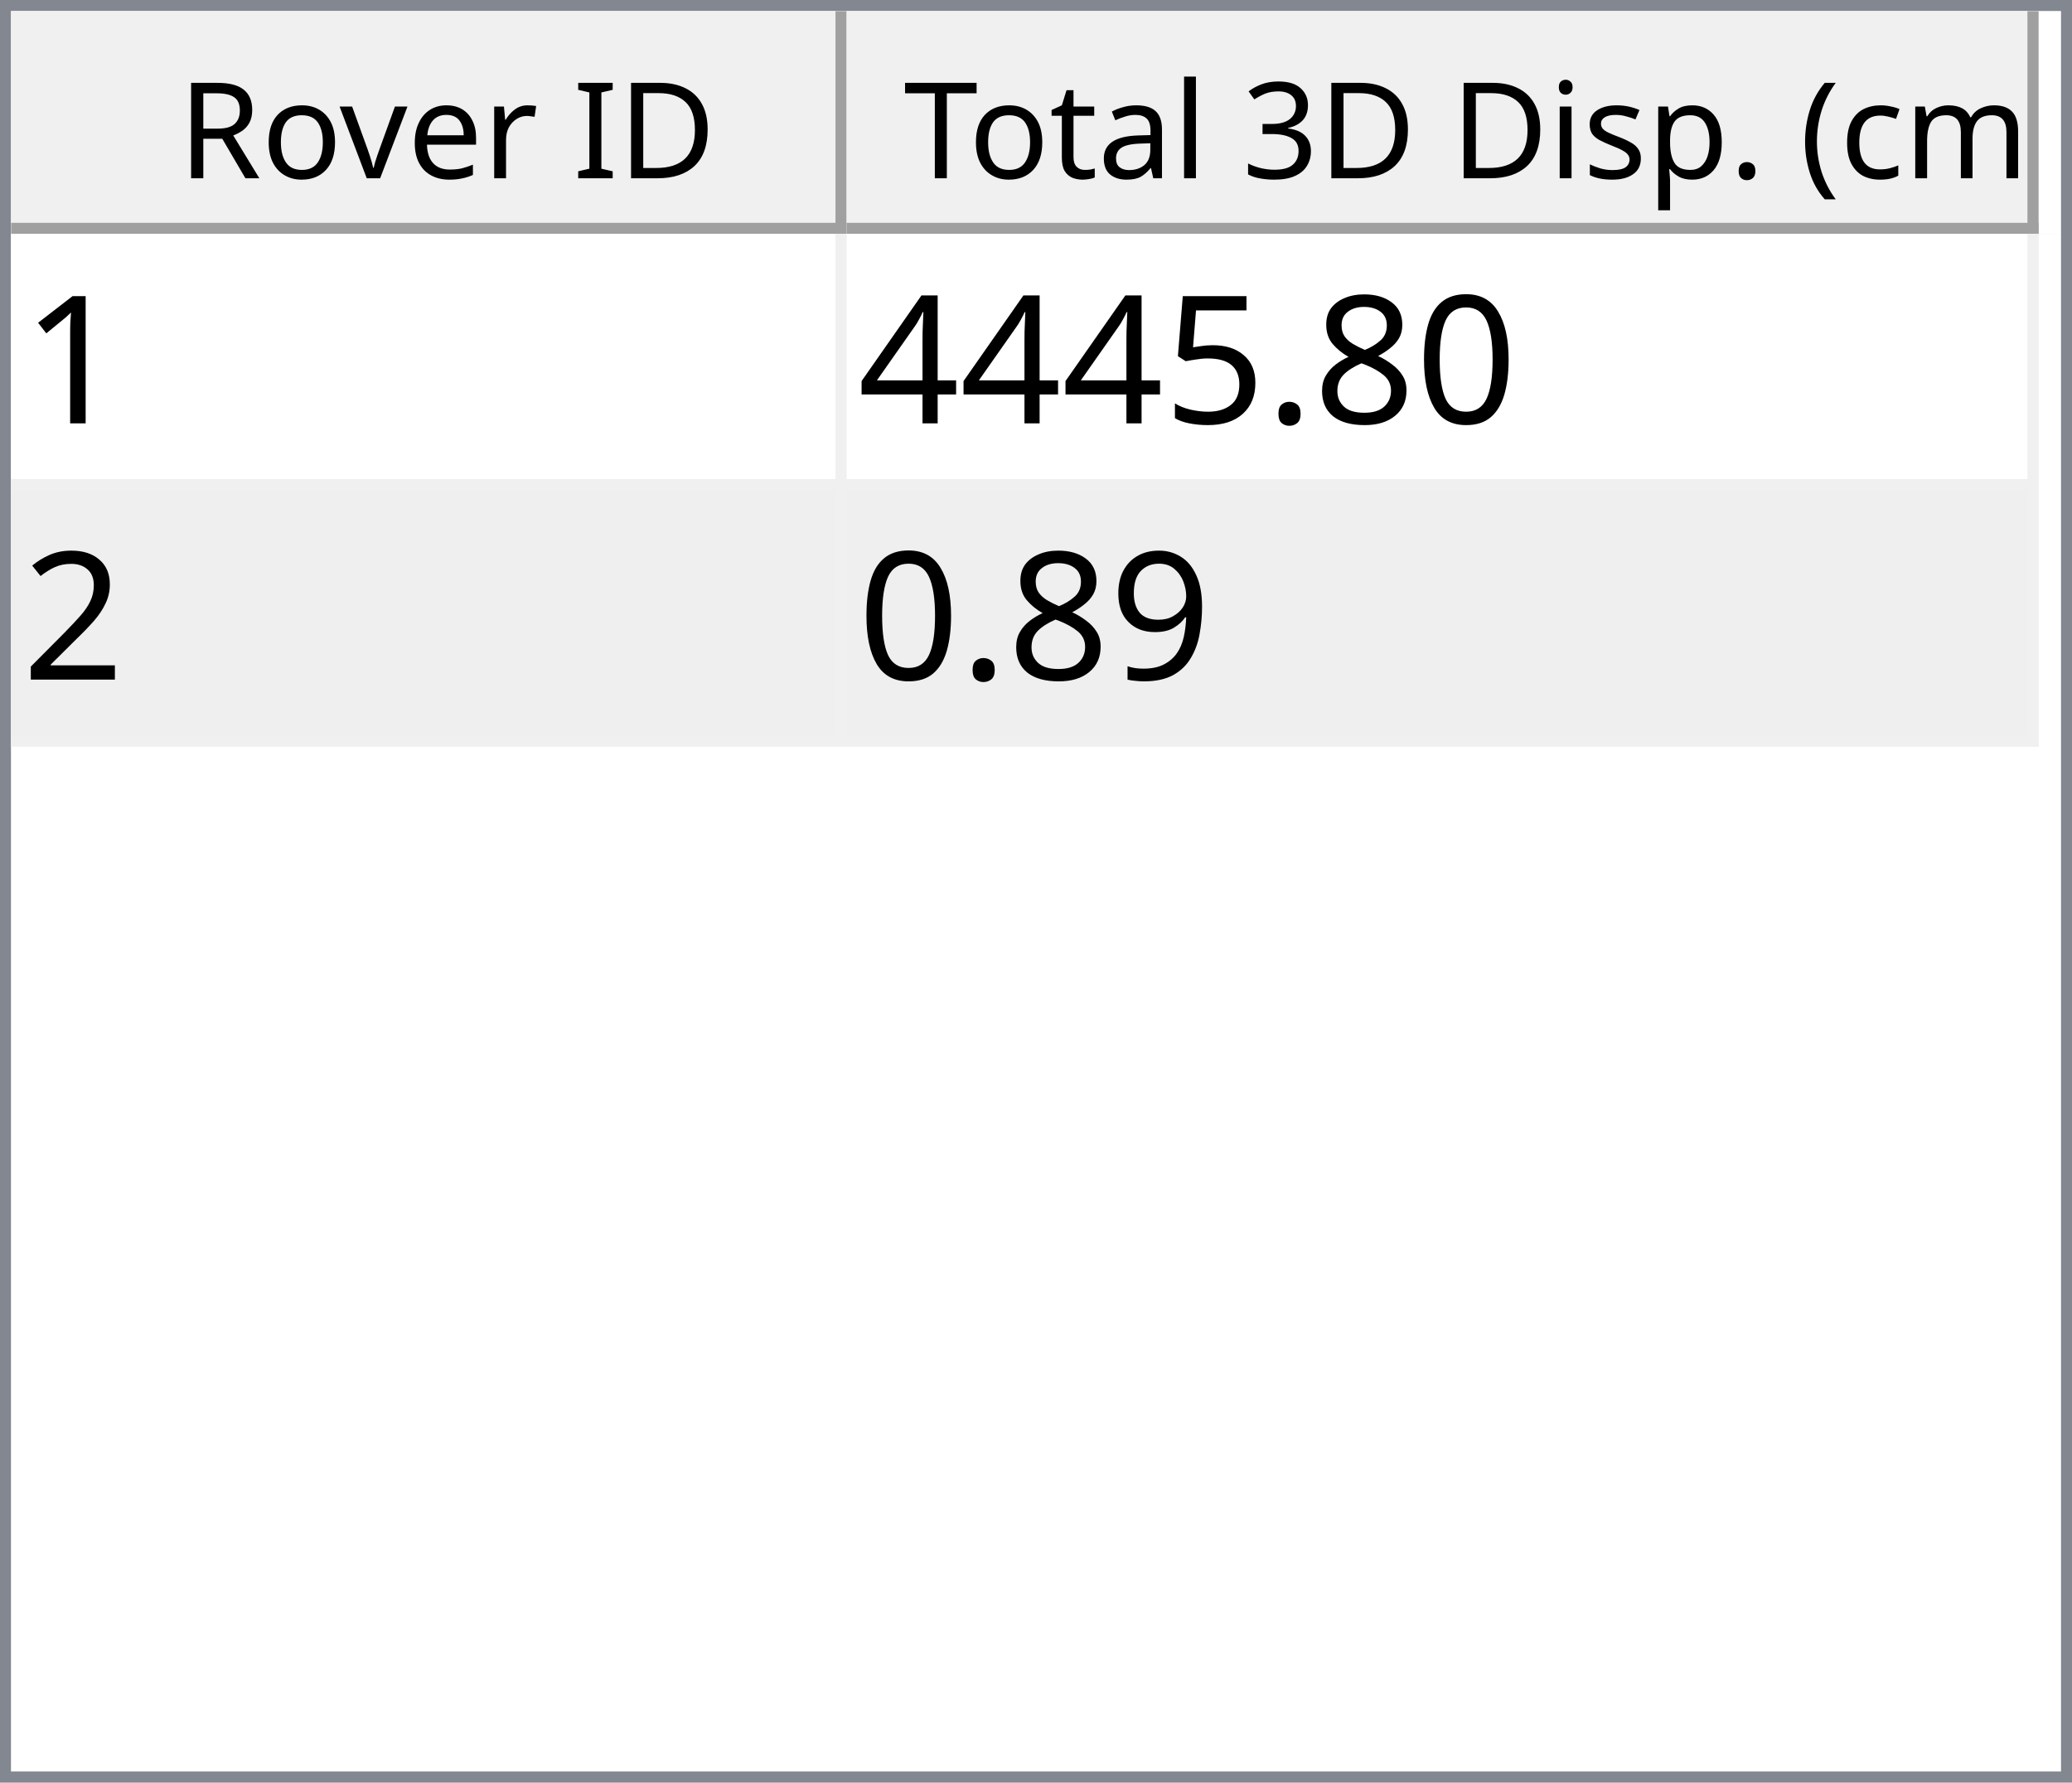
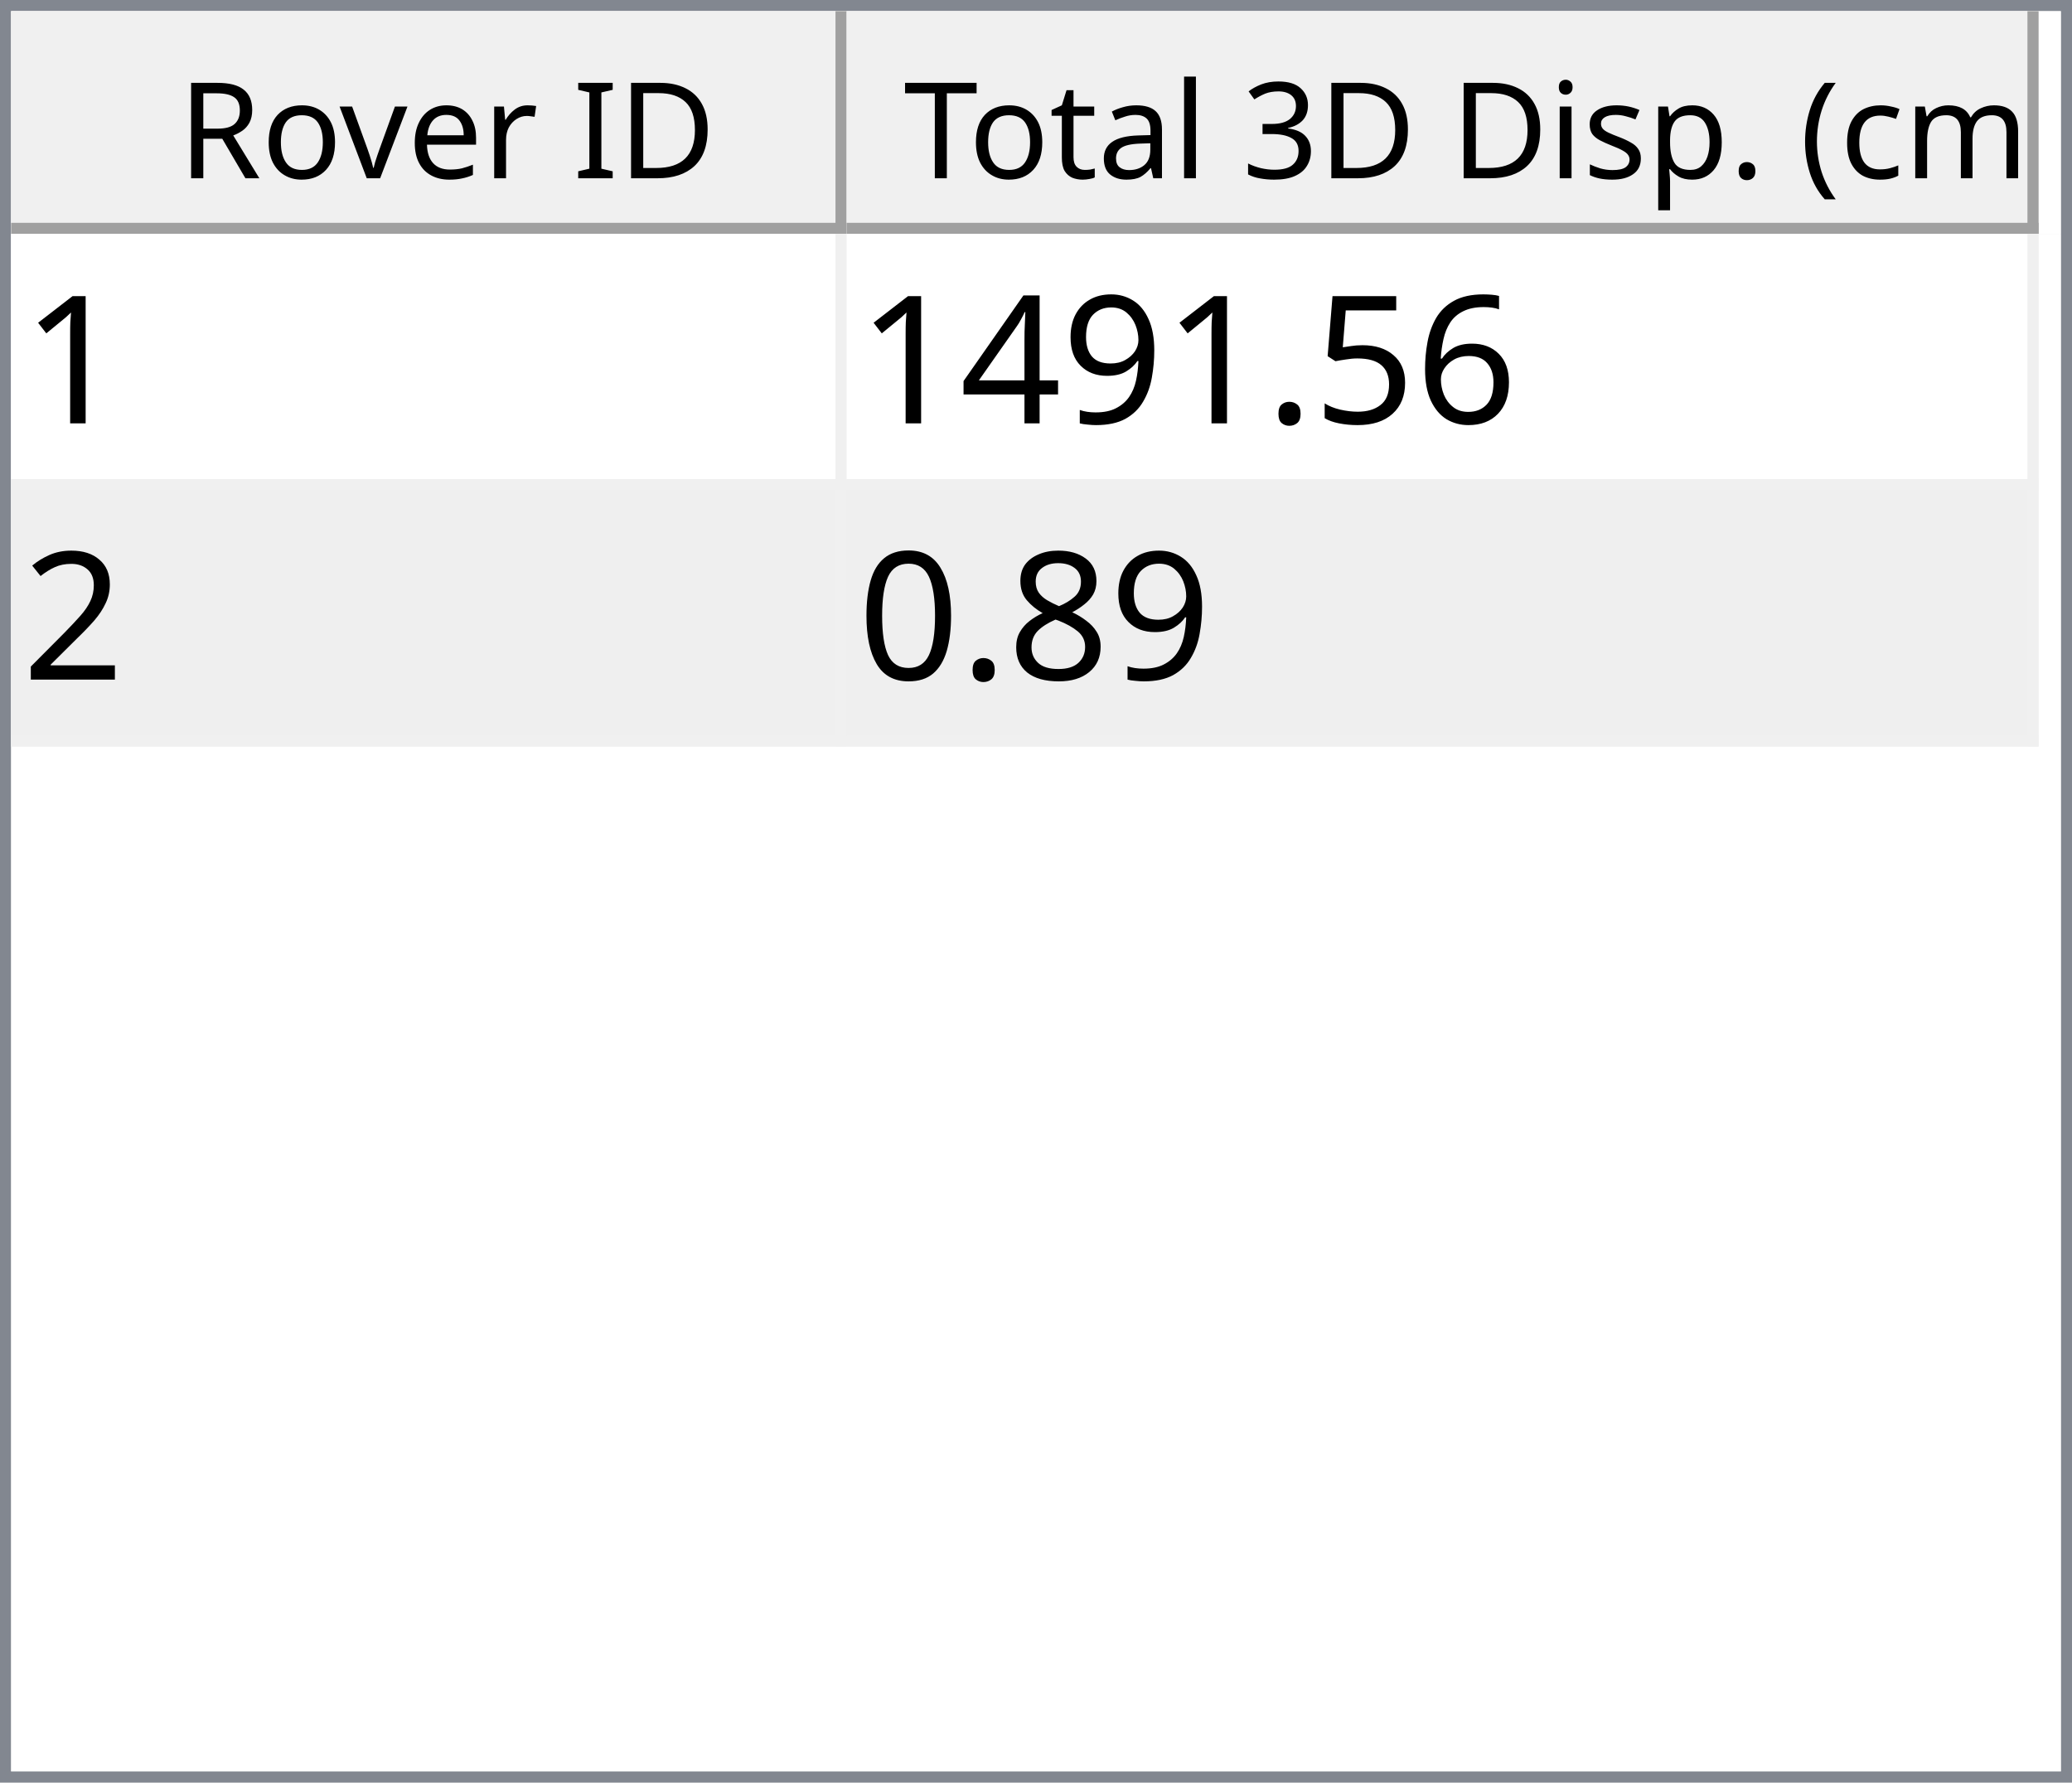
<svg xmlns="http://www.w3.org/2000/svg" style="fill-opacity:1; color-rendering:auto; color-interpolation:auto; text-rendering:auto; stroke:black; stroke-linecap:square; stroke-miterlimit:10; shape-rendering:auto; stroke-opacity:1; fill:black; stroke-dasharray:none; font-weight:normal; stroke-width:1; font-family:'Dialog'; font-style:normal; stroke-linejoin:miter; font-size:12px; stroke-dashoffset:0; image-rendering:auto;" width="186" height="160">
  <defs id="genericDefs" />
  <g>
    <defs id="defs1">
      <clipPath clipPathUnits="userSpaceOnUse" id="clipPath1">
        <path d="M0 0 L186 0 L186 160 L0 160 L0 0 Z" />
      </clipPath>
      <clipPath clipPathUnits="userSpaceOnUse" id="clipPath2">
        <path d="M0 0 L0 160 L186 160 L186 0 Z" />
      </clipPath>
      <clipPath clipPathUnits="userSpaceOnUse" id="clipPath3">
        <path d="M0 0 L0 20 L184 20 L184 0 Z" />
      </clipPath>
      <clipPath clipPathUnits="userSpaceOnUse" id="clipPath4">
        <path d="M0 0 L0 20 L75 20 L75 0 Z" />
      </clipPath>
      <clipPath clipPathUnits="userSpaceOnUse" id="clipPath5">
        <path d="M1 1 L1 19 L74 19 L74 1 Z" />
      </clipPath>
      <clipPath clipPathUnits="userSpaceOnUse" id="clipPath6">
        <path d="M0 0 L0 18 L73 18 L73 0 Z" />
      </clipPath>
      <clipPath clipPathUnits="userSpaceOnUse" id="clipPath7">
        <path d="M-0.5 -0.5 L-0.5 19.5 L74.5 19.5 L74.5 -0.5 Z" />
      </clipPath>
      <clipPath clipPathUnits="userSpaceOnUse" id="clipPath8">
        <path d="M0 0 L0 20 L107 20 L107 0 Z" />
      </clipPath>
      <clipPath clipPathUnits="userSpaceOnUse" id="clipPath9">
        <path d="M1 1 L1 19 L106 19 L106 1 Z" />
      </clipPath>
      <clipPath clipPathUnits="userSpaceOnUse" id="clipPath10">
        <path d="M0 0 L0 18 L105 18 L105 0 Z" />
      </clipPath>
      <clipPath clipPathUnits="userSpaceOnUse" id="clipPath11">
        <path d="M-0.5 -0.5 L-0.5 19.5 L106.5 19.5 L106.5 -0.5 Z" />
      </clipPath>
      <clipPath clipPathUnits="userSpaceOnUse" id="clipPath12">
        <path d="M0 0 L0 138 L184 138 L184 0 Z" />
      </clipPath>
      <clipPath clipPathUnits="userSpaceOnUse" id="clipPath13">
        <path d="M0 0 L0 46 L182 46 L182 0 Z" />
      </clipPath>
      <clipPath clipPathUnits="userSpaceOnUse" id="clipPath14">
        <path d="M-0.5 -0.5 L-0.5 45.5 L181.5 45.5 L181.5 -0.5 Z" />
      </clipPath>
      <clipPath clipPathUnits="userSpaceOnUse" id="clipPath15">
        <path d="M0 0 L0 22 L74 22 L74 0 Z" />
      </clipPath>
      <clipPath clipPathUnits="userSpaceOnUse" id="clipPath16">
        <path d="M0 0 L0 22 L106 22 L106 0 Z" />
      </clipPath>
      <font horiz-adv-x="64.551" id="font1">
        <font-face ascent="107.91" descent="25.098" units-per-em="100" style="font-style:normal; font-family:Segoe UI; font-weight:normal;" />
        <missing-glyph horiz-adv-x="64.551" d="M8.109 0 L8.109 68.266 L56.453 68.266 L56.453 0 L8.109 0 ZM15.328 7.234 L49.219 7.234 L49.219 61.031 L15.328 61.031 L15.328 7.234 Z" />
        <glyph unicode="D" horiz-adv-x="70.117" d="M9.188 0 L9.188 70.016 L28.516 70.016 Q65.531 70.016 65.531 35.891 Q65.531 19.672 55.25 9.836 Q44.969 0 27.734 0 L9.188 0 ZM17.391 62.594 L17.391 7.422 L27.828 7.422 Q41.609 7.422 49.273 14.797 Q56.938 22.172 56.938 35.688 Q56.938 62.594 28.328 62.594 L17.391 62.594 Z" />
        <glyph unicode="I" horiz-adv-x="26.611" d="M17.391 0 L9.188 0 L9.188 70.016 L17.391 70.016 L17.391 0 Z" />
        <glyph unicode=" " horiz-adv-x="27.393" d="" />
        <glyph unicode="r" horiz-adv-x="34.766" d="M34.188 41.891 Q32.078 43.5 28.125 43.5 Q23 43.5 19.555 38.672 Q16.109 33.844 16.109 25.484 L16.109 0 L8.109 0 L8.109 50 L16.109 50 L16.109 39.703 L16.312 39.703 Q18.016 44.969 21.531 47.922 Q25.047 50.875 29.391 50.875 Q32.516 50.875 34.188 50.203 L34.188 41.891 Z" />
        <glyph unicode="e" horiz-adv-x="52.295" d="M48.297 23 L12.984 23 Q13.188 14.656 17.484 10.109 Q21.781 5.562 29.297 5.562 Q37.75 5.562 44.828 11.141 L44.828 3.609 Q38.234 -1.172 27.391 -1.172 Q16.797 -1.172 10.742 5.641 Q4.688 12.453 4.688 24.812 Q4.688 36.469 11.305 43.82 Q17.922 51.172 27.734 51.172 Q37.547 51.172 42.922 44.828 Q48.297 38.484 48.297 27.203 L48.297 23 ZM40.094 29.781 Q40.047 36.719 36.75 40.578 Q33.453 44.438 27.594 44.438 Q21.922 44.438 17.969 40.383 Q14.016 36.328 13.094 29.781 L40.094 29.781 Z" />
        <glyph unicode="v" horiz-adv-x="47.9" d="M47.406 50 L27.484 0 L19.625 0 L0.688 50 L9.469 50 L22.172 13.672 Q23.578 9.672 23.922 6.688 L24.125 6.688 Q24.609 10.453 25.688 13.484 L38.969 50 L47.406 50 Z" />
        <glyph unicode="o" horiz-adv-x="58.594" d="M29 -1.172 Q17.922 -1.172 11.305 5.836 Q4.688 12.844 4.688 24.422 Q4.688 37.016 11.57 44.094 Q18.453 51.172 30.172 51.172 Q41.359 51.172 47.633 44.289 Q53.906 37.406 53.906 25.203 Q53.906 13.234 47.141 6.031 Q40.375 -1.172 29 -1.172 ZM29.594 44.438 Q21.875 44.438 17.383 39.188 Q12.891 33.938 12.891 24.703 Q12.891 15.828 17.43 10.695 Q21.969 5.562 29.594 5.562 Q37.359 5.562 41.531 10.594 Q45.703 15.625 45.703 24.906 Q45.703 34.281 41.531 39.359 Q37.359 44.438 29.594 44.438 Z" />
        <glyph unicode="R" horiz-adv-x="59.814" d="M59.375 0 L49.609 0 L37.891 19.625 Q36.281 22.359 34.766 24.289 Q33.25 26.219 31.664 27.438 Q30.078 28.656 28.25 29.219 Q26.422 29.781 24.125 29.781 L17.391 29.781 L17.391 0 L9.188 0 L9.188 70.016 L30.078 70.016 Q34.672 70.016 38.555 68.867 Q42.438 67.719 45.289 65.375 Q48.141 63.031 49.758 59.547 Q51.375 56.062 51.375 51.375 Q51.375 47.703 50.273 44.656 Q49.172 41.609 47.148 39.211 Q45.125 36.812 42.266 35.133 Q39.406 33.453 35.844 32.516 L35.844 32.328 Q37.594 31.547 38.891 30.547 Q40.188 29.547 41.359 28.18 Q42.531 26.812 43.68 25.078 Q44.828 23.344 46.234 21.047 L59.375 0 ZM17.391 62.594 L17.391 37.203 L28.516 37.203 Q31.594 37.203 34.203 38.133 Q36.812 39.062 38.719 40.797 Q40.625 42.531 41.703 45.047 Q42.781 47.562 42.781 50.688 Q42.781 56.297 39.141 59.445 Q35.5 62.594 28.609 62.594 L17.391 62.594 Z" />
        <glyph unicode=")" horiz-adv-x="30.176" d="M8.297 -15.922 L1.172 -15.922 Q16.406 2.344 16.406 26.812 Q16.406 51.469 1.078 70.016 L8.297 70.016 Q23.531 52.156 23.531 26.703 Q23.531 1.375 8.297 -15.922 Z" />
        <glyph unicode="m" horiz-adv-x="86.133" d="M79.109 0 L71.094 0 L71.094 28.719 Q71.094 37.016 68.531 40.727 Q65.969 44.438 59.906 44.438 Q54.781 44.438 51.195 39.75 Q47.609 35.062 47.609 28.516 L47.609 0 L39.594 0 L39.594 29.688 Q39.594 44.438 28.219 44.438 Q22.953 44.438 19.531 40.016 Q16.109 35.594 16.109 28.516 L16.109 0 L8.109 0 L8.109 50 L16.109 50 L16.109 42.094 L16.312 42.094 Q21.625 51.172 31.844 51.172 Q36.969 51.172 40.773 48.312 Q44.578 45.453 46 40.828 Q51.562 51.172 62.594 51.172 Q79.109 51.172 79.109 30.812 L79.109 0 Z" />
        <glyph unicode="c" horiz-adv-x="46.191" d="M42.188 2.297 Q36.422 -1.172 28.516 -1.172 Q17.828 -1.172 11.258 5.789 Q4.688 12.75 4.688 23.828 Q4.688 36.188 11.766 43.68 Q18.844 51.172 30.672 51.172 Q37.25 51.172 42.281 48.734 L42.281 40.531 Q36.719 44.438 30.375 44.438 Q22.703 44.438 17.797 38.945 Q12.891 33.453 12.891 24.516 Q12.891 15.719 17.508 10.641 Q22.125 5.562 29.891 5.562 Q36.422 5.562 42.188 9.906 L42.188 2.297 Z" />
        <glyph unicode="(" horiz-adv-x="30.176" d="M29.109 -15.922 L21.969 -15.922 Q6.844 1.375 6.844 26.703 Q6.844 52.156 21.969 70.016 L29.203 70.016 Q13.875 51.469 13.875 26.812 Q13.875 2.344 29.109 -15.922 Z" />
        <glyph unicode="." horiz-adv-x="21.68" d="M10.891 -1.078 Q8.641 -1.078 7.055 0.539 Q5.469 2.156 5.469 4.391 Q5.469 6.641 7.055 8.273 Q8.641 9.906 10.891 9.906 Q13.188 9.906 14.797 8.273 Q16.406 6.641 16.406 4.391 Q16.406 2.156 14.797 0.539 Q13.188 -1.078 10.891 -1.078 Z" />
        <glyph unicode="p" horiz-adv-x="58.789" d="M16.312 7.234 L16.109 7.234 L16.109 -23 L8.109 -23 L8.109 50 L16.109 50 L16.109 41.219 L16.312 41.219 Q22.219 51.172 33.594 51.172 Q43.266 51.172 48.688 44.461 Q54.109 37.75 54.109 26.469 Q54.109 13.922 48 6.375 Q41.891 -1.172 31.297 -1.172 Q21.578 -1.172 16.312 7.234 ZM16.109 27.391 L16.109 20.406 Q16.109 14.203 20.141 9.883 Q24.172 5.562 30.375 5.562 Q37.641 5.562 41.773 11.133 Q45.906 16.703 45.906 26.609 Q45.906 34.969 42.047 39.703 Q38.188 44.438 31.594 44.438 Q24.609 44.438 20.359 39.578 Q16.109 34.719 16.109 27.391 Z" />
        <glyph unicode="s" horiz-adv-x="42.432" d="M5.078 1.812 L5.078 10.406 Q11.625 5.562 19.484 5.562 Q30.031 5.562 30.031 12.594 Q30.031 14.594 29.125 15.992 Q28.219 17.391 26.68 18.461 Q25.141 19.531 23.07 20.383 Q21 21.234 18.609 22.172 Q15.281 23.484 12.766 24.828 Q10.25 26.172 8.57 27.859 Q6.891 29.547 6.031 31.695 Q5.172 33.844 5.172 36.719 Q5.172 40.234 6.789 42.945 Q8.406 45.656 11.086 47.484 Q13.766 49.312 17.211 50.242 Q20.656 51.172 24.312 51.172 Q30.812 51.172 35.938 48.922 L35.938 40.828 Q30.422 44.438 23.25 44.438 Q21 44.438 19.195 43.922 Q17.391 43.406 16.094 42.477 Q14.797 41.547 14.086 40.258 Q13.375 38.969 13.375 37.406 Q13.375 35.453 14.086 34.133 Q14.797 32.812 16.164 31.789 Q17.531 30.766 19.484 29.938 Q21.438 29.109 23.922 28.125 Q27.25 26.859 29.883 25.516 Q32.516 24.172 34.375 22.484 Q36.234 20.797 37.234 18.602 Q38.234 16.406 38.234 13.375 Q38.234 9.672 36.602 6.938 Q34.969 4.203 32.234 2.398 Q29.5 0.594 25.93 -0.289 Q22.359 -1.172 18.453 -1.172 Q10.75 -1.172 5.078 1.812 Z" />
        <glyph unicode="i" horiz-adv-x="24.219" d="M12.203 62.703 Q10.062 62.703 8.547 64.164 Q7.031 65.625 7.031 67.875 Q7.031 70.125 8.547 71.609 Q10.062 73.094 12.203 73.094 Q14.406 73.094 15.945 71.609 Q17.484 70.125 17.484 67.875 Q17.484 65.719 15.945 64.211 Q14.406 62.703 12.203 62.703 ZM16.109 0 L8.109 0 L8.109 50 L16.109 50 L16.109 0 Z" />
        <glyph unicode="3" horiz-adv-x="53.906" d="M46.531 19.828 Q46.531 15.094 44.75 11.211 Q42.969 7.328 39.719 4.57 Q36.469 1.812 31.93 0.297 Q27.391 -1.219 21.922 -1.219 Q11.922 -1.219 6 2.594 L6 11.188 Q13.094 5.609 22.219 5.609 Q25.875 5.609 28.828 6.539 Q31.781 7.469 33.906 9.227 Q36.031 10.984 37.18 13.477 Q38.328 15.969 38.328 19.094 Q38.328 32.812 18.797 32.812 L12.984 32.812 L12.984 39.594 L18.5 39.594 Q35.797 39.594 35.797 52.484 Q35.797 64.406 22.609 64.406 Q15.188 64.406 8.688 59.422 L8.688 67.188 Q15.375 71.188 24.609 71.188 Q29 71.188 32.57 69.969 Q36.141 68.75 38.68 66.555 Q41.219 64.359 42.609 61.281 Q44 58.203 44 54.5 Q44 40.672 30.031 36.719 L30.031 36.531 Q33.594 36.141 36.625 34.797 Q39.656 33.453 41.852 31.305 Q44.047 29.156 45.289 26.25 Q46.531 23.344 46.531 19.828 Z" />
        <glyph unicode="l" horiz-adv-x="24.219" d="M16.109 0 L8.109 0 L8.109 74.031 L16.109 74.031 L16.109 0 Z" />
        <glyph unicode="a" horiz-adv-x="50.879" d="M43.891 0 L35.891 0 L35.891 7.812 L35.688 7.812 Q30.469 -1.172 20.312 -1.172 Q12.844 -1.172 8.617 2.781 Q4.391 6.734 4.391 13.281 Q4.391 27.297 20.906 29.594 L35.891 31.688 Q35.891 44.438 25.594 44.438 Q16.547 44.438 9.281 38.281 L9.281 46.484 Q16.656 51.172 26.266 51.172 Q43.891 51.172 43.891 32.516 L43.891 0 ZM35.891 25.297 L23.828 23.641 Q18.266 22.859 15.43 20.875 Q12.594 18.891 12.594 13.875 Q12.594 10.203 15.211 7.883 Q17.828 5.562 22.172 5.562 Q28.125 5.562 32.008 9.742 Q35.891 13.922 35.891 20.312 L35.891 25.297 Z" />
        <glyph unicode="t" horiz-adv-x="33.887" d="M31.297 0.484 Q28.469 -1.078 23.828 -1.078 Q10.688 -1.078 10.688 13.578 L10.688 43.172 L2.094 43.172 L2.094 50 L10.688 50 L10.688 62.203 L18.703 64.797 L18.703 50 L31.297 50 L31.297 43.172 L18.703 43.172 L18.703 14.984 Q18.703 9.969 20.414 7.82 Q22.125 5.672 26.078 5.672 Q29.109 5.672 31.297 7.328 L31.297 0.484 Z" />
        <glyph unicode="T" horiz-adv-x="52.393" d="M50.594 62.594 L30.375 62.594 L30.375 0 L22.172 0 L22.172 62.594 L2 62.594 L2 70.016 L50.594 70.016 L50.594 62.594 Z" />
      </font>
      <font horiz-adv-x="75.0" id="font2">
        <font-face ascent="100.537" descent="21.973" units-per-em="100" style="font-style:normal; font-family:sans-serif; font-weight:normal;" />
        <missing-glyph horiz-adv-x="75.0" d="M12.5 0 L12.5 62.5 L62.5 62.5 L62.5 0 L12.5 0 ZM14.062 1.562 L60.938 1.562 L60.938 60.938 L14.062 60.938 L14.062 1.562 Z" />
        <glyph unicode="1" horiz-adv-x="55.615" d="M37.25 0 L28.469 0 L28.469 56 Q25.297 52.984 20.141 49.953 Q14.984 46.922 10.891 45.406 L10.891 53.906 Q18.266 57.375 23.781 62.305 Q29.297 67.234 31.594 71.875 L37.25 71.875 L37.25 0 Z" />
-         <glyph unicode="0" horiz-adv-x="55.615" d="M4.156 35.297 Q4.156 48 6.766 55.742 Q9.375 63.484 14.523 67.68 Q19.672 71.875 27.484 71.875 Q33.25 71.875 37.594 69.555 Q41.938 67.234 44.773 62.867 Q47.609 58.5 49.219 52.227 Q50.828 45.953 50.828 35.297 Q50.828 22.703 48.242 14.969 Q45.656 7.234 40.508 3.008 Q35.359 -1.219 27.484 -1.219 Q17.141 -1.219 11.234 6.203 Q4.156 15.141 4.156 35.297 ZM13.188 35.297 Q13.188 17.672 17.312 11.836 Q21.438 6 27.484 6 Q33.547 6 37.672 11.859 Q41.797 17.719 41.797 35.297 Q41.797 52.984 37.672 58.789 Q33.547 64.594 27.391 64.594 Q21.344 64.594 17.719 59.469 Q13.188 52.938 13.188 35.297 Z" />
-         <glyph unicode="8" horiz-adv-x="55.615" d="M17.672 38.812 Q12.203 40.828 9.57 44.539 Q6.938 48.25 6.938 53.422 Q6.938 61.234 12.555 66.555 Q18.172 71.875 27.484 71.875 Q36.859 71.875 42.578 66.43 Q48.297 60.984 48.297 53.172 Q48.297 48.188 45.68 44.508 Q43.062 40.828 37.75 38.812 Q44.344 36.672 47.781 31.883 Q51.219 27.094 51.219 20.453 Q51.219 11.281 44.727 5.031 Q38.234 -1.219 27.641 -1.219 Q17.047 -1.219 10.547 5.055 Q4.047 11.328 4.047 20.703 Q4.047 27.688 7.594 32.398 Q11.141 37.109 17.672 38.812 ZM15.922 53.719 Q15.922 48.641 19.195 45.414 Q22.469 42.188 27.688 42.188 Q32.766 42.188 36.016 45.383 Q39.266 48.578 39.266 53.219 Q39.266 58.062 35.914 61.359 Q32.562 64.656 27.594 64.656 Q22.562 64.656 19.242 61.43 Q15.922 58.203 15.922 53.719 ZM13.094 20.656 Q13.094 16.891 14.875 13.375 Q16.656 9.859 20.172 7.93 Q23.688 6 27.734 6 Q34.031 6 38.133 10.055 Q42.234 14.109 42.234 20.359 Q42.234 26.703 38.016 30.859 Q33.797 35.016 27.438 35.016 Q21.234 35.016 17.164 30.914 Q13.094 26.812 13.094 20.656 Z" />
+         <glyph unicode="6" horiz-adv-x="55.615" d="M49.75 54.047 L41.016 53.375 Q39.844 58.547 37.703 60.891 Q34.125 64.656 28.906 64.656 Q24.703 64.656 21.531 62.312 Q17.391 59.281 14.992 53.469 Q12.594 47.656 12.5 36.922 Q15.672 41.75 20.266 44.094 Q24.859 46.438 29.891 46.438 Q38.672 46.438 44.852 39.969 Q51.031 33.5 51.031 23.25 Q51.031 16.5 48.125 10.719 Q45.219 4.938 40.141 1.859 Q35.062 -1.219 28.609 -1.219 Q17.625 -1.219 10.695 6.859 Q3.766 14.938 3.766 33.5 Q3.766 54.25 11.422 63.672 Q18.109 71.875 29.438 71.875 Q37.891 71.875 43.289 67.141 Q48.688 62.406 49.75 54.047 ZM13.875 23.188 Q13.875 18.656 15.797 14.508 Q17.719 10.359 21.188 8.18 Q24.656 6 28.469 6 Q34.031 6 38.039 10.492 Q42.047 14.984 42.047 22.703 Q42.047 30.125 38.086 34.398 Q34.125 38.672 28.125 38.672 Q22.172 38.672 18.023 34.398 Q13.875 30.125 13.875 23.188 Z" />
+         <glyph unicode="5" horiz-adv-x="55.615" d="M4.156 18.75 L13.375 19.531 Q14.406 12.797 18.141 9.398 Q21.875 6 27.156 6 Q33.5 6 37.891 10.789 Q42.281 15.578 42.281 23.484 Q42.281 31 38.062 35.352 Q33.844 39.703 27 39.703 Q22.75 39.703 19.336 37.773 Q15.922 35.844 13.969 32.766 L5.719 33.844 L12.641 70.609 L48.25 70.609 L48.25 62.203 L19.672 62.203 L15.828 42.969 Q22.266 47.469 29.344 47.469 Q38.719 47.469 45.164 40.969 Q51.609 34.469 51.609 24.266 Q51.609 14.547 45.953 7.469 Q39.062 -1.219 27.156 -1.219 Q17.391 -1.219 11.211 4.25 Q5.031 9.719 4.156 18.75 Z" />
        <glyph unicode="." horiz-adv-x="27.783" d="M9.078 0 L9.078 10.016 L19.094 10.016 L19.094 0 L9.078 0 Z" />
-         <glyph unicode="5" horiz-adv-x="55.615" d="M4.156 18.75 L13.375 19.531 Q14.406 12.797 18.141 9.398 Q21.875 6 27.156 6 Q33.5 6 37.891 10.789 Q42.281 15.578 42.281 23.484 Q42.281 31 38.062 35.352 Q33.844 39.703 27 39.703 Q22.75 39.703 19.336 37.773 Q15.922 35.844 13.969 32.766 L5.719 33.844 L12.641 70.609 L48.25 70.609 L48.25 62.203 L19.672 62.203 L15.828 42.969 Q22.266 47.469 29.344 47.469 Q38.719 47.469 45.164 40.969 Q51.609 34.469 51.609 24.266 Q51.609 14.547 45.953 7.469 Q39.062 -1.219 27.156 -1.219 Q17.391 -1.219 11.211 4.25 Q5.031 9.719 4.156 18.75 Z" />
+         <glyph unicode="9" horiz-adv-x="55.615" d="M5.469 16.547 L13.922 17.328 Q14.984 11.375 18.016 8.688 Q21.047 6 25.781 6 Q29.828 6 32.883 7.859 Q35.938 9.719 37.891 12.82 Q39.844 15.922 41.164 21.195 Q42.484 26.469 42.484 31.938 Q42.484 32.516 42.438 33.688 Q39.797 29.5 35.234 26.883 Q30.672 24.266 25.344 24.266 Q16.453 24.266 10.305 30.711 Q4.156 37.156 4.156 47.703 Q4.156 58.594 10.578 65.234 Q17 71.875 26.656 71.875 Q33.641 71.875 39.43 68.117 Q45.219 64.359 48.219 57.398 Q51.219 50.438 51.219 37.25 Q51.219 23.531 48.242 15.406 Q45.266 7.281 39.383 3.031 Q33.5 -1.219 25.594 -1.219 Q17.188 -1.219 11.867 3.445 Q6.547 8.109 5.469 16.547 ZM41.453 48.141 Q41.453 55.719 37.43 60.156 Q33.406 64.594 27.734 64.594 Q21.875 64.594 17.531 59.812 Q13.188 55.031 13.188 47.406 Q13.188 40.578 17.312 36.305 Q21.438 32.031 27.484 32.031 Q33.594 32.031 37.523 36.305 Q41.453 40.578 41.453 48.141 Z" />
        <glyph unicode="4" horiz-adv-x="55.615" d="M32.328 0 L32.328 17.141 L1.266 17.141 L1.266 25.203 L33.938 71.578 L41.109 71.578 L41.109 25.203 L50.781 25.203 L50.781 17.141 L41.109 17.141 L41.109 0 L32.328 0 ZM32.328 25.203 L32.328 57.469 L9.906 25.203 L32.328 25.203 Z" />
        <glyph unicode="2" horiz-adv-x="55.615" d="M50.344 8.453 L50.344 0 L3.031 0 Q2.938 3.172 4.047 6.109 Q5.859 10.938 9.836 15.625 Q13.812 20.312 21.344 26.469 Q33.016 36.031 37.117 41.625 Q41.219 47.219 41.219 52.203 Q41.219 57.422 37.477 61.008 Q33.734 64.594 27.734 64.594 Q21.391 64.594 17.578 60.789 Q13.766 56.984 13.719 50.25 L4.688 51.172 Q5.609 61.281 11.664 66.578 Q17.719 71.875 27.938 71.875 Q38.234 71.875 44.242 66.164 Q50.25 60.453 50.25 52 Q50.25 47.703 48.492 43.555 Q46.734 39.406 42.656 34.812 Q38.578 30.219 29.109 22.219 Q21.188 15.578 18.945 13.211 Q16.703 10.844 15.234 8.453 L50.344 8.453 Z" />
-         <glyph unicode="9" horiz-adv-x="55.615" d="M5.469 16.547 L13.922 17.328 Q14.984 11.375 18.016 8.688 Q21.047 6 25.781 6 Q29.828 6 32.883 7.859 Q35.938 9.719 37.891 12.82 Q39.844 15.922 41.164 21.195 Q42.484 26.469 42.484 31.938 Q42.484 32.516 42.438 33.688 Q39.797 29.5 35.234 26.883 Q30.672 24.266 25.344 24.266 Q16.453 24.266 10.305 30.711 Q4.156 37.156 4.156 47.703 Q4.156 58.594 10.578 65.234 Q17 71.875 26.656 71.875 Q33.641 71.875 39.43 68.117 Q45.219 64.359 48.219 57.398 Q51.219 50.438 51.219 37.25 Q51.219 23.531 48.242 15.406 Q45.266 7.281 39.383 3.031 Q33.5 -1.219 25.594 -1.219 Q17.188 -1.219 11.867 3.445 Q6.547 8.109 5.469 16.547 ZM41.453 48.141 Q41.453 55.719 37.43 60.156 Q33.406 64.594 27.734 64.594 Q21.875 64.594 17.531 59.812 Q13.188 55.031 13.188 47.406 Q13.188 40.578 17.312 36.305 Q21.438 32.031 27.484 32.031 Q33.594 32.031 37.523 36.305 Q41.453 40.578 41.453 48.141 Z" />
+         <glyph unicode="8" horiz-adv-x="55.615" d="M17.672 38.812 Q12.203 40.828 9.57 44.539 Q6.938 48.25 6.938 53.422 Q6.938 61.234 12.555 66.555 Q18.172 71.875 27.484 71.875 Q36.859 71.875 42.578 66.43 Q48.297 60.984 48.297 53.172 Q48.297 48.188 45.68 44.508 Q43.062 40.828 37.75 38.812 Q44.344 36.672 47.781 31.883 Q51.219 27.094 51.219 20.453 Q51.219 11.281 44.727 5.031 Q38.234 -1.219 27.641 -1.219 Q17.047 -1.219 10.547 5.055 Q4.047 11.328 4.047 20.703 Q4.047 27.688 7.594 32.398 Q11.141 37.109 17.672 38.812 ZM15.922 53.719 Q15.922 48.641 19.195 45.414 Q22.469 42.188 27.688 42.188 Q32.766 42.188 36.016 45.383 Q39.266 48.578 39.266 53.219 Q39.266 58.062 35.914 61.359 Q32.562 64.656 27.594 64.656 Q22.562 64.656 19.242 61.43 Q15.922 58.203 15.922 53.719 ZM13.094 20.656 Q13.094 16.891 14.875 13.375 Q16.656 9.859 20.172 7.93 Q23.688 6 27.734 6 Q34.031 6 38.133 10.055 Q42.234 14.109 42.234 20.359 Q42.234 26.703 38.016 30.859 Q33.797 35.016 27.438 35.016 Q21.234 35.016 17.164 30.914 Q13.094 26.812 13.094 20.656 Z" />
+         <glyph unicode="0" horiz-adv-x="55.615" d="M4.156 35.297 Q4.156 48 6.766 55.742 Q9.375 63.484 14.523 67.68 Q19.672 71.875 27.484 71.875 Q33.25 71.875 37.594 69.555 Q41.938 67.234 44.773 62.867 Q47.609 58.5 49.219 52.227 Q50.828 45.953 50.828 35.297 Q50.828 22.703 48.242 14.969 Q45.656 7.234 40.508 3.008 Q35.359 -1.219 27.484 -1.219 Q17.141 -1.219 11.234 6.203 Q4.156 15.141 4.156 35.297 ZM13.188 35.297 Q13.188 17.672 17.312 11.836 Q21.438 6 27.484 6 Q33.547 6 37.672 11.859 Q41.797 17.719 41.797 35.297 Q41.797 52.984 37.672 58.789 Q33.547 64.594 27.391 64.594 Q21.344 64.594 17.719 59.469 Q13.188 52.938 13.188 35.297 Z" />
      </font>
    </defs>
    <g style="fill:white; stroke:white;">
      <rect x="0" y="0" width="186" style="clip-path:url(#clipPath1); stroke:none;" height="160" />
    </g>
    <g style="fill:white; text-rendering:optimizeSpeed; color-rendering:optimizeSpeed; image-rendering:optimizeSpeed; shape-rendering:crispEdges; stroke:white; color-interpolation:sRGB;">
      <rect x="0" width="186" height="160" y="0" style="stroke:none;" />
      <path style="stroke:none;" d="M0 160 L186 160 L186 0 L0 0 Z" />
    </g>
    <g style="fill:rgb(240,240,240); font-family:'Segoe UI'; stroke:rgb(240,240,240);">
      <rect x="0" y="0" width="186" style="clip-path:url(#clipPath2); stroke:none;" height="160" />
    </g>
    <g style="fill:rgb(130,135,144); font-family:'Segoe UI'; stroke:rgb(130,135,144);">
      <path d="M0 0 L186 0 L186 160 L0 160 L0 0 ZM1 1 L185 1 L185 159 L1 159 L1 1 Z" style="fill-rule:evenodd; clip-path:url(#clipPath2); stroke:none;" />
    </g>
    <g style="fill:white; font-family:'Segoe UI'; stroke:white;" transform="translate(1,1)">
      <rect x="0" y="0" width="184" style="clip-path:url(#clipPath3); stroke:none;" height="20" />
    </g>
    <g style="fill:rgb(240,240,240); font-family:'Segoe UI'; stroke:rgb(240,240,240);" transform="translate(1,1)">
      <rect x="0" y="0" width="75" style="clip-path:url(#clipPath4); stroke:none;" height="20" />
    </g>
    <g style="font-family:'Segoe UI';" transform="translate(2,2)">
      <text x="14" xml:space="preserve" y="14" style="clip-path:url(#clipPath6); stroke:none;">Rover ID</text>
    </g>
    <g style="fill:rgb(160,160,160); font-family:'Segoe UI'; stroke:rgb(160,160,160); stroke-linejoin:bevel;" transform="translate(1.5,1.5)">
      <line x1="74" x2="74" y1="0" style="fill:none; clip-path:url(#clipPath7);" y2="19" />
    </g>
    <g style="fill:rgb(160,160,160); font-family:'Segoe UI'; stroke:rgb(160,160,160); stroke-linejoin:bevel;" transform="matrix(1,0,0,1,1,1) translate(0.5,0.5)">
      <line x1="0" x2="74" y1="19" style="fill:none; clip-path:url(#clipPath7);" y2="19" />
    </g>
    <g style="fill:rgb(240,240,240); font-family:'Segoe UI'; stroke:rgb(240,240,240);" transform="translate(76,1)">
      <rect x="0" y="0" width="107" style="clip-path:url(#clipPath8); stroke:none;" height="20" />
    </g>
    <g style="font-family:'Segoe UI';" transform="translate(77,2)">
      <text x="1" xml:space="preserve" y="14" style="clip-path:url(#clipPath10); stroke:none;"> Total 3D Disp. (cm)</text>
    </g>
    <g style="fill:rgb(160,160,160); font-family:'Segoe UI'; stroke:rgb(160,160,160); stroke-linejoin:bevel;" transform="translate(76.5,1.5)">
      <line x1="106" x2="106" y1="0" style="fill:none; clip-path:url(#clipPath11);" y2="19" />
    </g>
    <g style="fill:rgb(160,160,160); font-family:'Segoe UI'; stroke:rgb(160,160,160); stroke-linejoin:bevel;" transform="matrix(1,0,0,1,76,1) translate(0.5,0.5)">
      <line x1="0" x2="106" y1="19" style="fill:none; clip-path:url(#clipPath11);" y2="19" />
    </g>
    <g style="fill:white; font-family:'Segoe UI'; stroke:white;" transform="translate(1,21)">
      <rect x="0" y="0" width="184" style="clip-path:url(#clipPath12); stroke:none;" height="138" />
    </g>
    <g style="fill:rgb(240,240,240); font-size:16px; font-family:sans-serif; stroke:rgb(240,240,240);" transform="translate(1,21)">
      <rect x="0" y="0" width="182" style="clip-path:url(#clipPath13); stroke:none;" height="46" />
      <line transform="translate(0.5,0.5)" x1="0" x2="181" y1="22" style="clip-path:url(#clipPath14); fill:none; stroke-linejoin:bevel;" y2="22" />
    </g>
    <g transform="matrix(1,0,0,1,1,21) translate(0.5,0.5)" style="fill:rgb(240,240,240); font-size:16px; font-family:sans-serif; stroke:rgb(240,240,240); stroke-linejoin:bevel;">
      <line x1="0" x2="181" y1="45" style="fill:none; clip-path:url(#clipPath14);" y2="45" />
    </g>
    <g transform="matrix(1,0,0,1,1,21) translate(0.5,0.5)" style="fill:rgb(240,240,240); font-size:16px; font-family:sans-serif; stroke:rgb(240,240,240); stroke-linejoin:bevel;">
      <line x1="74" x2="74" y1="0" style="fill:none; clip-path:url(#clipPath14);" y2="45" />
    </g>
    <g transform="matrix(1,0,0,1,1,21) translate(0.5,0.5)" style="fill:rgb(240,240,240); font-size:16px; font-family:sans-serif; stroke:rgb(240,240,240); stroke-linejoin:bevel;">
      <line x1="181" x2="181" y1="0" style="fill:none; clip-path:url(#clipPath14);" y2="45" />
    </g>
    <g style="fill:white; font-size:16px; font-family:sans-serif; stroke:white;" transform="matrix(1,0,0,1,1,21)">
      <rect x="0" y="0" width="74" style="clip-path:url(#clipPath15); stroke:none;" height="22" />
      <text x="1" y="17" style="fill:black; clip-path:url(#clipPath15); stroke:none;" xml:space="preserve">1</text>
    </g>
    <g style="fill:white; font-size:16px; font-family:sans-serif; stroke:white;" transform="matrix(1,0,0,1,1,21) translate(75,0)">
      <rect x="0" y="0" width="106" style="clip-path:url(#clipPath16); stroke:none;" height="22" />
-       <text x="1" y="17" style="fill:black; clip-path:url(#clipPath16); stroke:none;" xml:space="preserve">4445.80</text>
+       <text x="1" y="17" style="fill:black; clip-path:url(#clipPath16); stroke:none;" xml:space="preserve">1491.56</text>
    </g>
    <g style="fill:rgb(239,239,239); font-size:16px; font-family:sans-serif; stroke:rgb(239,239,239);" transform="matrix(1,0,0,1,1,21) translate(0,23)">
      <rect x="0" y="0" width="74" style="clip-path:url(#clipPath15); stroke:none;" height="22" />
      <text x="1" y="17" style="fill:black; clip-path:url(#clipPath15); stroke:none;" xml:space="preserve">2</text>
    </g>
    <g style="fill:rgb(239,239,239); font-size:16px; font-family:sans-serif; stroke:rgb(239,239,239);" transform="matrix(1,0,0,1,1,21) translate(75,23)">
      <rect x="0" y="0" width="106" style="clip-path:url(#clipPath16); stroke:none;" height="22" />
      <text x="1" y="17" style="fill:black; clip-path:url(#clipPath16); stroke:none;" xml:space="preserve">0.89</text>
    </g>
  </g>
</svg>
